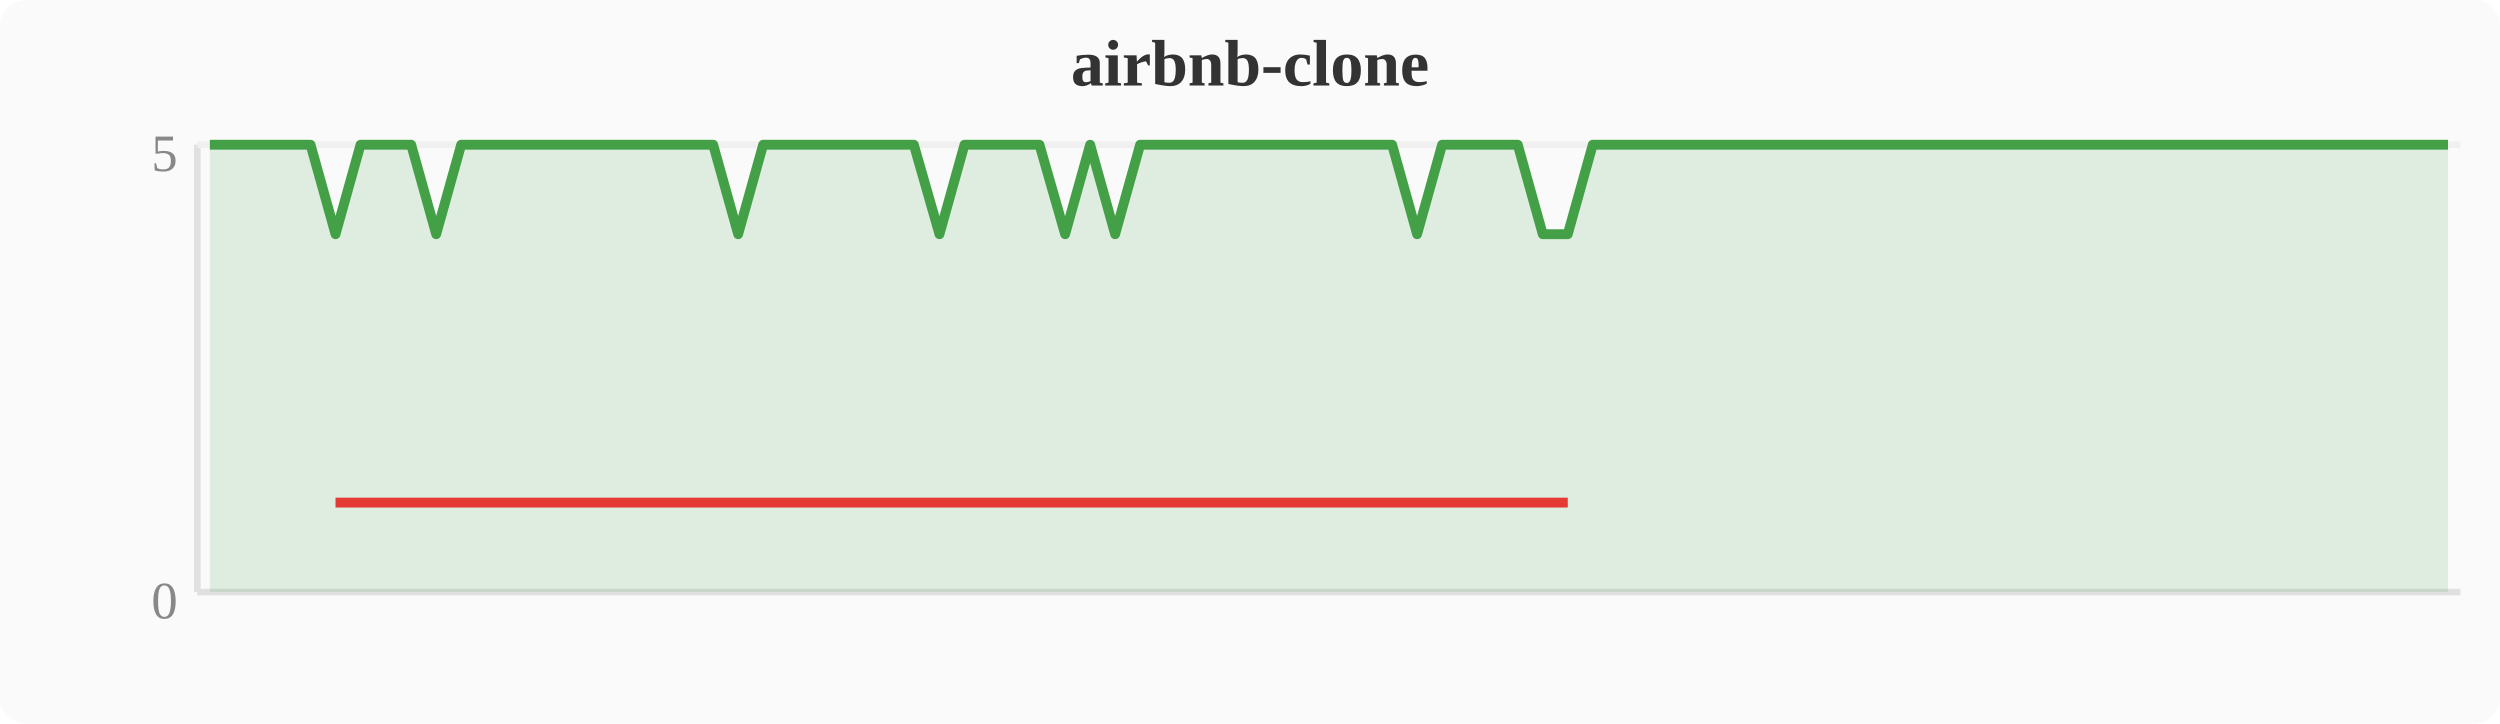
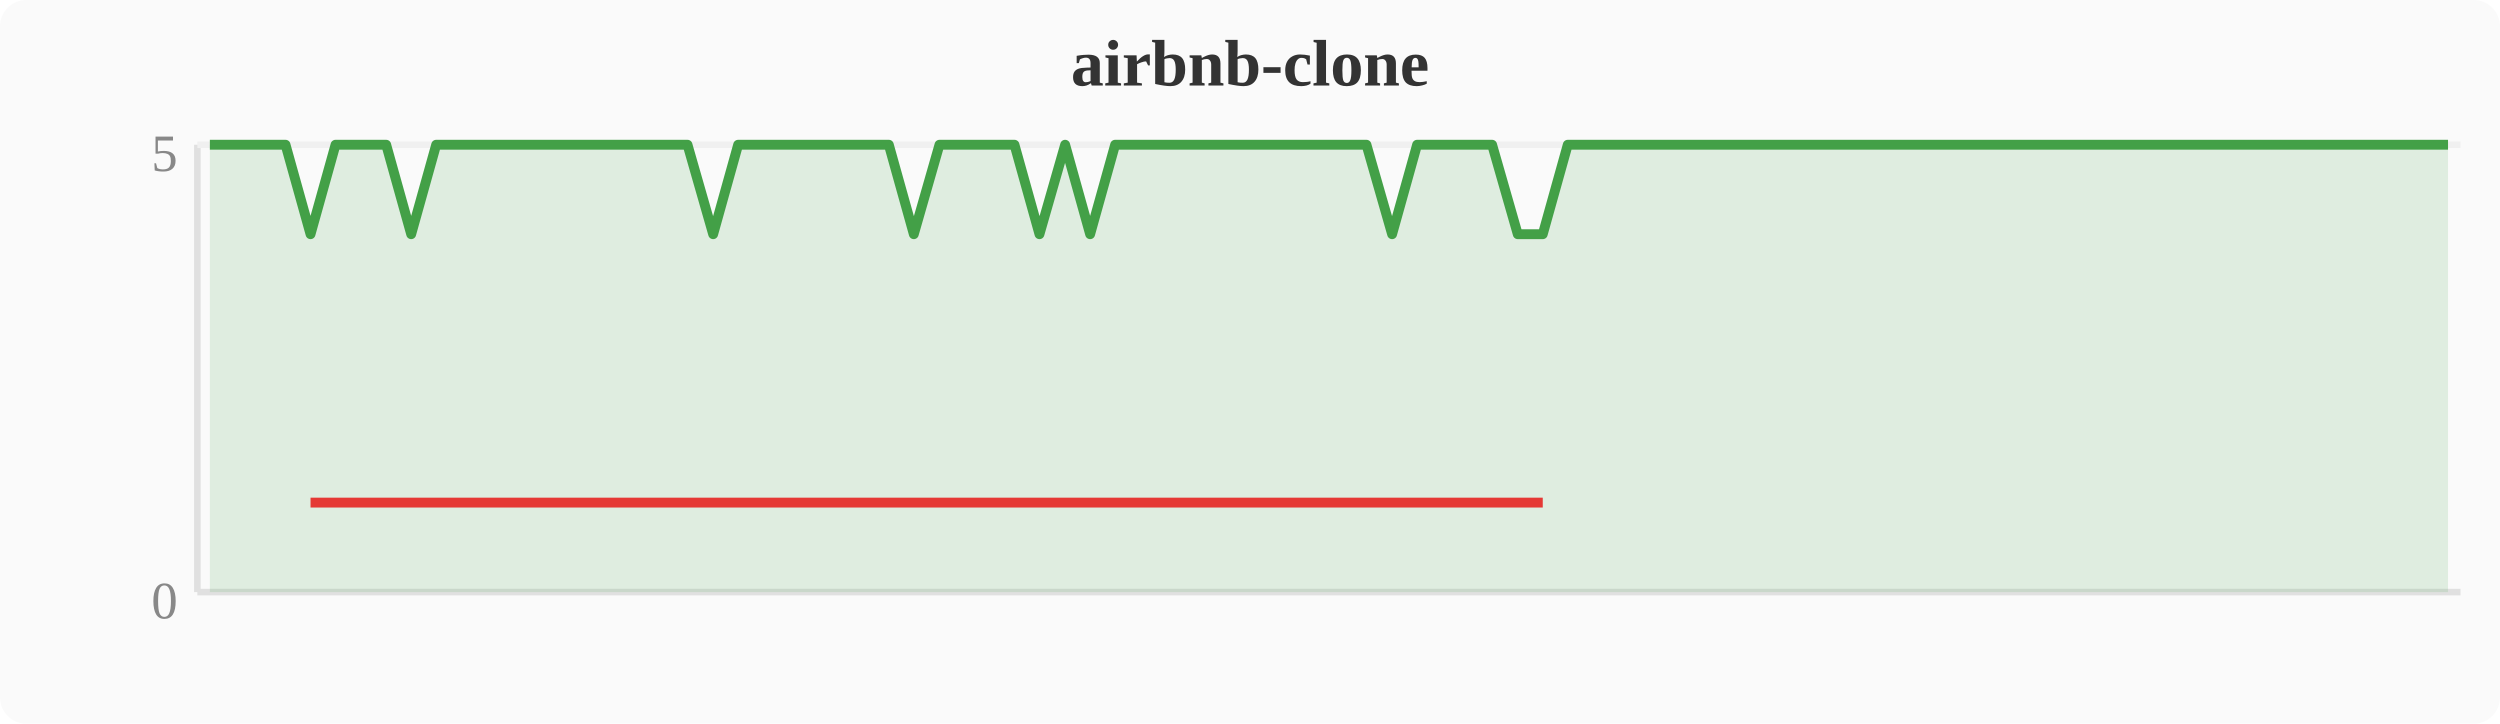
<svg xmlns="http://www.w3.org/2000/svg" width="380" height="110" viewBox="0 0 380 110">
  <rect width="380" height="110" fill="#fafafa" rx="4" />
  <text x="190" y="13" text-anchor="middle" font-size="10" font-weight="bold" fill="#333">airbnb-clone</text>
  <line x1="30" y1="22" x2="30" y2="90" stroke="#e0e0e0" stroke-width="1" />
  <line x1="30" y1="90" x2="374" y2="90" stroke="#e0e0e0" stroke-width="1" />
  <line x1="30" y1="22" x2="374" y2="22" stroke="#f0f0f0" stroke-width="1" />
  <text x="27" y="94" text-anchor="end" font-size="8" fill="#888">0</text>
  <text x="27" y="26" text-anchor="end" font-size="8" fill="#888">5</text>
-   <polygon points="31.9,22.0 35.7,22.0 39.6,22.0 43.4,22.0 47.2,22.0 51.0,35.6 54.8,22.0 58.7,22.0 62.5,22.0 66.3,35.6 70.1,22.0 74.0,22.0 77.8,22.0 81.6,22.0 85.4,22.0 89.2,22.0 93.1,22.0 96.9,22.0 100.7,22.0 104.5,22.0 108.4,22.0 112.2,35.6 116.0,22.0 119.8,22.0 123.6,22.0 127.5,22.0 131.3,22.0 135.1,22.0 138.9,22.0 142.8,35.6 146.6,22.0 150.4,22.0 154.2,22.0 158.0,22.0 161.9,35.6 165.7,22.0 169.5,35.6 173.3,22.0 177.2,22.0 181.0,22.0 184.8,22.0 188.6,22.0 192.4,22.0 196.3,22.0 200.1,22.0 203.9,22.0 207.7,22.0 211.6,22.0 215.4,35.6 219.2,22.0 223.0,22.0 226.8,22.0 230.7,22.0 234.5,35.6 238.3,35.6 242.1,22.0 246.0,22.0 249.8,22.0 253.6,22.0 257.4,22.0 261.2,22.0 265.1,22.0 268.9,22.0 272.7,22.0 276.5,22.0 280.4,22.0 284.2,22.0 288.0,22.0 291.8,22.0 295.6,22.0 299.5,22.0 303.3,22.0 307.1,22.0 310.9,22.0 314.8,22.0 318.6,22.0 322.4,22.0 326.2,22.0 330.0,22.0 333.9,22.0 337.7,22.0 341.5,22.0 345.3,22.0 349.2,22.0 353.0,22.0 356.8,22.0 360.6,22.0 364.4,22.0 368.3,22.0 372.1,22.0 372.1,90 31.9,90" fill="#43a047" opacity="0.15" />
-   <polyline points="31.9,22.0 35.7,22.0 39.6,22.0 43.4,22.0 47.2,22.0 51.0,35.6 54.8,22.0 58.7,22.0 62.5,22.0 66.3,35.6 70.1,22.0 74.0,22.0 77.8,22.0 81.6,22.0 85.4,22.0 89.2,22.0 93.1,22.0 96.9,22.0 100.7,22.0 104.5,22.0 108.4,22.0 112.2,35.6 116.0,22.0 119.8,22.0 123.6,22.0 127.5,22.0 131.3,22.0 135.1,22.0 138.9,22.0 142.8,35.6 146.6,22.0 150.4,22.0 154.2,22.0 158.0,22.0 161.9,35.6 165.7,22.0 169.5,35.6 173.3,22.0 177.2,22.0 181.0,22.0 184.8,22.0 188.6,22.0 192.4,22.0 196.3,22.0 200.1,22.0 203.9,22.0 207.7,22.0 211.6,22.0 215.4,35.6 219.2,22.0 223.0,22.0 226.8,22.0 230.7,22.0 234.5,35.6 238.3,35.6 242.1,22.0 246.0,22.0 249.8,22.0 253.6,22.0 257.4,22.0 261.2,22.0 265.1,22.0 268.9,22.0 272.7,22.0 276.5,22.0 280.4,22.0 284.2,22.0 288.0,22.0 291.8,22.0 295.6,22.0 299.5,22.0 303.3,22.0 307.1,22.0 310.9,22.0 314.8,22.0 318.6,22.0 322.4,22.0 326.2,22.0 330.0,22.0 333.9,22.0 337.7,22.0 341.5,22.0 345.3,22.0 349.2,22.0 353.0,22.0 356.8,22.0 360.6,22.0 364.4,22.0 368.3,22.0 372.1,22.0" fill="none" stroke="#43a047" stroke-width="1.5" stroke-linejoin="round" />
-   <polyline points="51.0,76.4 66.3,76.4 112.2,76.4 142.8,76.4 161.9,76.4 169.5,76.4 215.4,76.4 234.5,76.4 238.3,76.4" fill="none" stroke="#e53935" stroke-width="1.5" stroke-linejoin="round" />
+   <polygon points="31.9,22.0 35.7,22.0 39.6,22.0 43.4,22.0 47.2,35.6 51.0,22.0 54.8,22.0 58.7,22.0 62.5,35.6 66.3,22.0 70.1,22.0 74.0,22.0 77.8,22.0 81.6,22.0 85.4,22.0 89.2,22.0 93.1,22.0 96.9,22.0 100.7,22.0 104.5,22.0 108.4,35.6 112.2,22.0 116.0,22.0 119.8,22.0 123.6,22.0 127.5,22.0 131.3,22.0 135.1,22.0 138.9,35.6 142.8,22.0 146.6,22.0 150.4,22.0 154.2,22.0 158.0,35.6 161.9,22.0 165.7,35.6 169.5,22.0 173.3,22.0 177.2,22.0 181.0,22.0 184.8,22.0 188.6,22.0 192.4,22.0 196.3,22.0 200.1,22.0 203.9,22.0 207.7,22.0 211.6,35.6 215.4,22.0 219.2,22.0 223.0,22.0 226.8,22.0 230.7,35.6 234.5,35.6 238.3,22.0 242.1,22.0 246.0,22.0 249.8,22.0 253.6,22.0 257.4,22.0 261.2,22.0 265.1,22.0 268.9,22.0 272.7,22.0 276.5,22.0 280.4,22.0 284.2,22.0 288.0,22.0 291.8,22.0 295.6,22.0 299.5,22.0 303.3,22.0 307.1,22.0 310.9,22.0 314.8,22.0 318.6,22.0 322.4,22.0 326.2,22.0 330.0,22.0 333.9,22.0 337.7,22.0 341.5,22.0 345.3,22.0 349.2,22.0 353.0,22.0 356.8,22.0 360.6,22.0 364.4,22.0 368.3,22.0 372.1,22.0 372.1,90 31.9,90" fill="#43a047" opacity="0.15" />
+   <polyline points="31.9,22.0 35.7,22.0 39.6,22.0 43.4,22.0 47.2,35.6 51.0,22.0 54.8,22.0 58.7,22.0 62.5,35.6 66.3,22.0 70.1,22.0 74.0,22.0 77.8,22.0 81.6,22.0 85.4,22.0 89.2,22.0 93.1,22.0 96.9,22.0 100.7,22.0 104.5,22.0 108.4,35.6 112.2,22.0 116.0,22.0 119.8,22.0 123.6,22.0 127.5,22.0 131.3,22.0 135.1,22.0 138.9,35.6 142.8,22.0 146.6,22.0 150.4,22.0 154.2,22.0 158.0,35.6 161.9,22.0 165.7,35.6 169.5,22.0 173.3,22.0 177.2,22.0 181.0,22.0 184.8,22.0 188.6,22.0 192.4,22.0 196.3,22.0 200.1,22.0 203.9,22.0 207.7,22.0 211.6,35.6 215.4,22.0 219.2,22.0 223.0,22.0 226.8,22.0 230.7,35.6 234.5,35.6 238.3,22.0 242.1,22.0 246.0,22.0 249.8,22.0 253.6,22.0 257.4,22.0 261.2,22.0 265.1,22.0 268.9,22.0 272.7,22.0 276.5,22.0 280.4,22.0 284.2,22.0 288.0,22.0 291.8,22.0 295.6,22.0 299.5,22.0 303.3,22.0 307.1,22.0 310.9,22.0 314.8,22.0 318.6,22.0 322.4,22.0 326.2,22.0 330.0,22.0 333.9,22.0 337.7,22.0 341.5,22.0 345.3,22.0 349.2,22.0 353.0,22.0 356.8,22.0 360.6,22.0 364.4,22.0 368.3,22.0 372.1,22.0" fill="none" stroke="#43a047" stroke-width="1.5" stroke-linejoin="round" />
+   <polyline points="47.2,76.4 62.5,76.4 108.4,76.4 138.9,76.4 158.0,76.4 165.7,76.4 211.6,76.4 230.7,76.4 234.5,76.4" fill="none" stroke="#e53935" stroke-width="1.5" stroke-linejoin="round" />
</svg>
